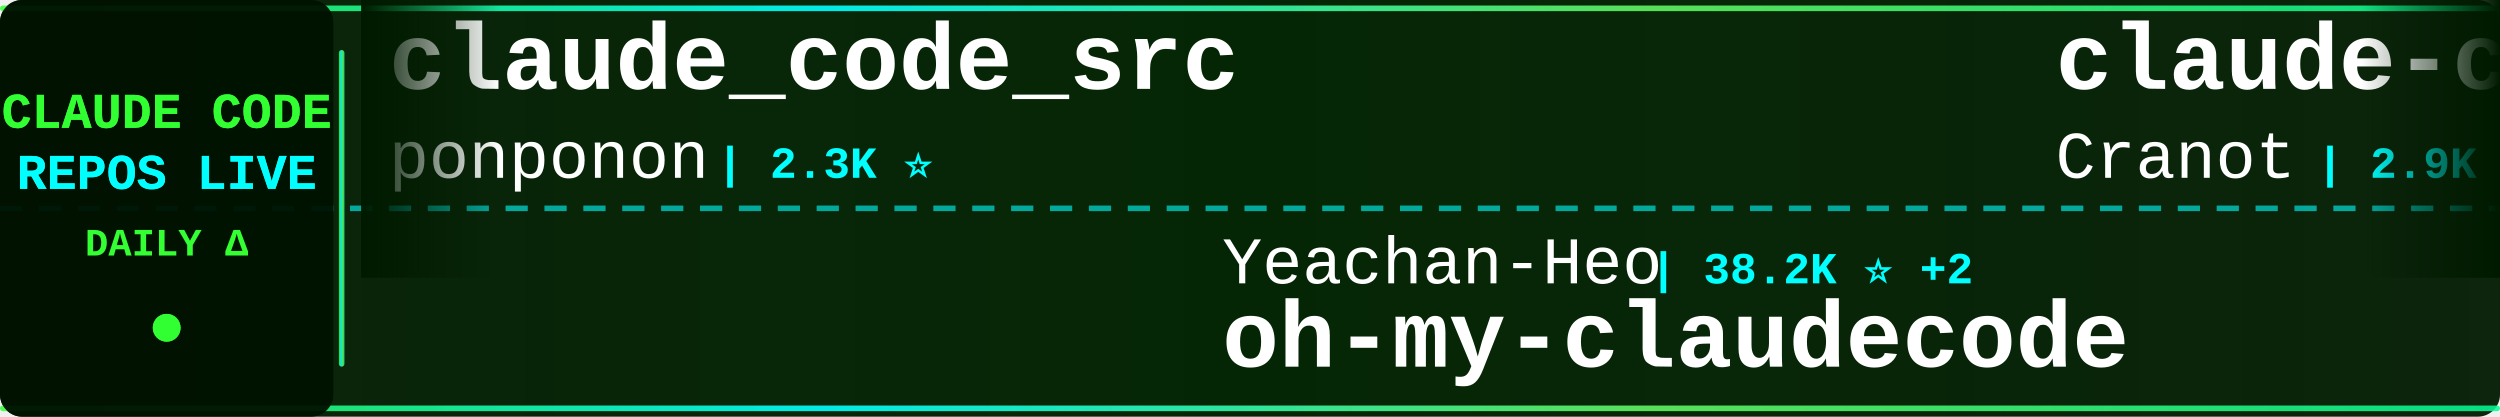
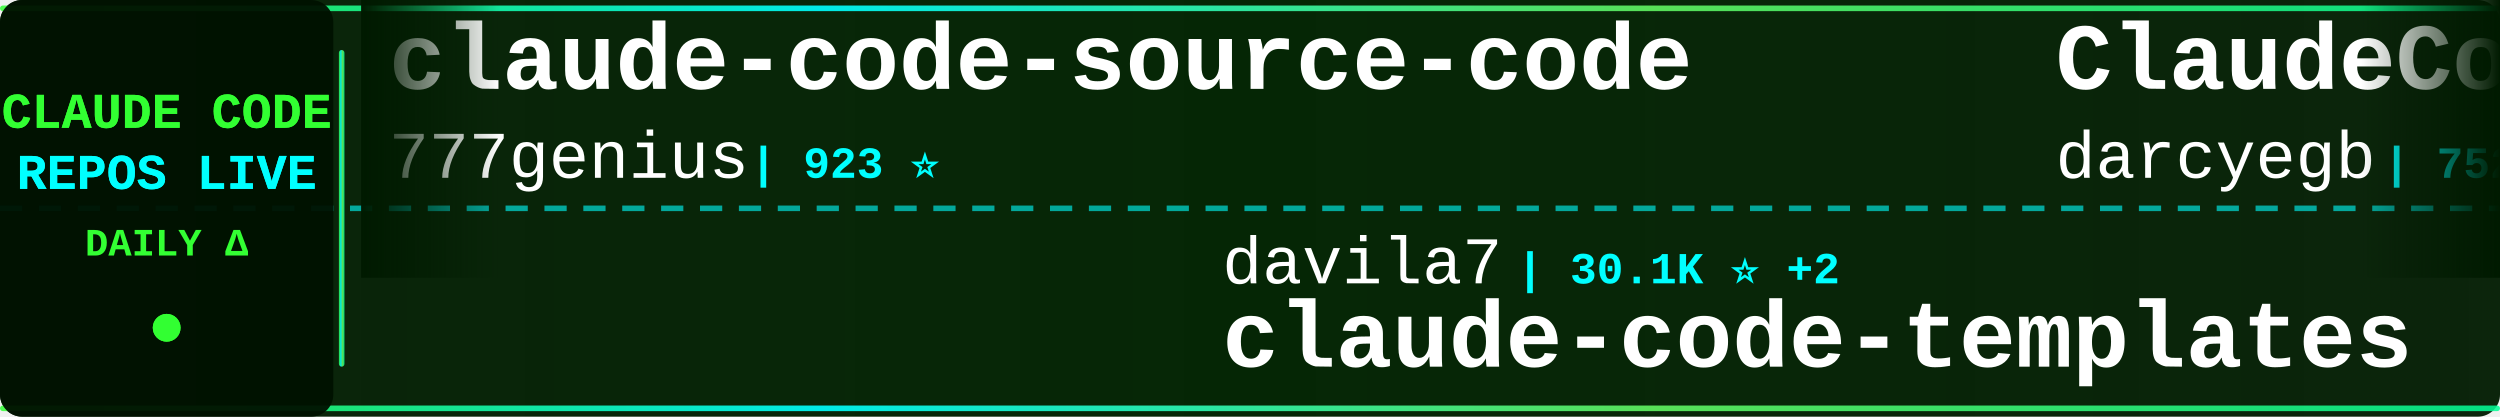
<svg xmlns="http://www.w3.org/2000/svg" width="900" height="150">
  <defs>
    <linearGradient id="tickerBg" x1="0%" y1="0%" x2="100%" y2="0%">
      <stop offset="0%" style="stop-color:#001a00;stop-opacity:0.95" />
      <stop offset="50%" style="stop-color:#002200;stop-opacity:0.98" />
      <stop offset="100%" style="stop-color:#001a00;stop-opacity:0.95" />
    </linearGradient>
    <linearGradient id="borderGrad" x1="0%" y1="0%" x2="100%" y2="0%">
      <stop offset="0%" style="stop-color:#33ff33;stop-opacity:0.85">
        <animate attributeName="stop-opacity" values="0.85;1;0.85" dur="2s" repeatCount="indefinite" />
      </stop>
      <stop offset="33%" style="stop-color:#00ffff;stop-opacity:0.9">
        <animate attributeName="stop-opacity" values="0.9;1;0.9" dur="2.2s" repeatCount="indefinite" />
      </stop>
      <stop offset="66%" style="stop-color:#66ff66;stop-opacity:0.85">
        <animate attributeName="stop-opacity" values="0.85;1;0.85" dur="1.8s" repeatCount="indefinite" />
      </stop>
      <stop offset="100%" style="stop-color:#00ff99;stop-opacity:0.85">
        <animate attributeName="stop-opacity" values="0.85;1;0.85" dur="2s" repeatCount="indefinite" />
      </stop>
    </linearGradient>
    <filter id="textGlow">
      <feGaussianBlur stdDeviation="0.1" result="coloredBlur" />
      <feMerge>
        <feMergeNode in="coloredBlur" />
        <feMergeNode in="SourceGraphic" />
      </feMerge>
    </filter>
    <filter id="metricGlow">
      <feGaussianBlur stdDeviation="0.2" result="coloredBlur" />
      <feMerge>
        <feMergeNode in="coloredBlur" />
        <feMergeNode in="SourceGraphic" />
      </feMerge>
    </filter>
    <linearGradient id="leftFade" x1="0%" y1="0%" x2="100%" y2="0%">
      <stop offset="0%" style="stop-color:#001a00;stop-opacity:1" />
      <stop offset="100%" style="stop-color:#001a00;stop-opacity:0" />
    </linearGradient>
    <linearGradient id="rightFade" x1="0%" y1="0%" x2="100%" y2="0%">
      <stop offset="0%" style="stop-color:#001a00;stop-opacity:0" />
      <stop offset="100%" style="stop-color:#001a00;stop-opacity:1" />
    </linearGradient>
  </defs>
  <rect width="900" height="150" fill="url(#tickerBg)" rx="8" />
  <rect x="0" y="2" width="900" height="2" fill="url(#borderGrad)" rx="1" />
  <rect x="0" y="146" width="900" height="2" fill="url(#borderGrad)" rx="1" />
  <line x1="0" y1="75" x2="900" y2="75" stroke="#00ffff" stroke-width="2" stroke-dasharray="8 6" opacity="0.6" />
  <rect x="0" y="0" width="120" height="150" fill="#001100" opacity="0.95" rx="8" />
  <text x="60" y="46" font-family="'Courier New', monospace" font-size="18" font-weight="bold" fill="#33ff33" text-anchor="middle" filter="url(#textGlow)">
    CLAUDE CODE
  </text>
  <text x="60" y="68" font-family="'Courier New', monospace" font-size="18" font-weight="bold" fill="#00ffff" text-anchor="middle" filter="url(#textGlow)">
    REPOS LIVE
  </text>
  <text x="60" y="92" font-family="'Courier New', monospace" font-size="14" font-weight="bold" fill="#33ff33" text-anchor="middle">
    DAILY Δ
  </text>
  <circle cx="60" cy="118" r="5" fill="#33ff33" filter="url(#metricGlow)">
    <animate attributeName="r" values="4;6;4" dur="1.5s" repeatCount="indefinite" />
    <animate attributeName="opacity" values="0.6;1;0.6" dur="1.5s" repeatCount="indefinite" />
  </circle>
  <rect x="122" y="18" width="2" height="114" fill="url(#borderGrad)" rx="1" />
  <clipPath id="tickerClip">
    <rect x="130" y="0" width="770" height="150" />
  </clipPath>
  <g clip-path="url(#tickerClip)">
    <g id="tickerItems">
      <animateTransform attributeName="transform" attributeType="XML" type="translate" from="0 0" to="-3000 0" dur="54s" repeatCount="indefinite" />
      <g transform="translate(0, 0)">
-         <text x="140" y="32" font-family="'Courier New', monospace" font-size="34" font-weight="bold" fill="#ffffff">claude_code_src</text>
-         <text x="140" y="64" font-family="'Courier New', monospace" font-size="24" font-weight="normal" fill="#ffffff" opacity="1.0">ponponon</text>
-         <text x="258" y="64" font-family="'Courier New', monospace" font-size="16" font-weight="bold" fill="#00ffff"> | 2.3K ⭐</text>
+         <text x="140" y="32" font-family="'Courier New', monospace" font-size="34" font-weight="bold" fill="#ffffff">claude-code-source-code</text>
+         <text x="140" y="64" font-family="'Courier New', monospace" font-size="24" font-weight="normal" fill="#ffffff" opacity="1.0">777genius</text>
+         <text x="270" y="64" font-family="'Courier New', monospace" font-size="16" font-weight="bold" fill="#00ffff"> | 923 ⭐</text>
      </g>
      <g transform="translate(300, 0)">
-         <text x="140" y="102" font-family="'Courier New', monospace" font-size="24" font-weight="normal" fill="#ffffff" opacity="1.0">Yeachan-Heo</text>
-         <text x="294" y="102" font-family="'Courier New', monospace" font-size="16" font-weight="bold" fill="#00ffff"> | 38.2K ⭐ +2</text>
-         <text x="140" y="132" font-family="'Courier New', monospace" font-size="34" font-weight="bold" fill="#ffffff">oh-my-claudecode</text>
+         <text x="140" y="102" font-family="'Courier New', monospace" font-size="24" font-weight="normal" fill="#ffffff" opacity="1.0">davila7</text>
+         <text x="246" y="102" font-family="'Courier New', monospace" font-size="16" font-weight="bold" fill="#00ffff"> | 30.1K ⭐ +2</text>
+         <text x="140" y="132" font-family="'Courier New', monospace" font-size="34" font-weight="bold" fill="#ffffff">claude-code-templates</text>
      </g>
      <g transform="translate(600, 0)">
-         <text x="140" y="32" font-family="'Courier New', monospace" font-size="34" font-weight="bold" fill="#ffffff">claude-code-guide</text>
-         <text x="140" y="64" font-family="'Courier New', monospace" font-size="24" font-weight="normal" fill="#ffffff" opacity="1.0">Cranot</text>
-         <text x="234" y="64" font-family="'Courier New', monospace" font-size="16" font-weight="bold" fill="#00ffff"> | 2.9K ⭐</text>
+         <text x="140" y="32" font-family="'Courier New', monospace" font-size="34" font-weight="bold" fill="#ffffff">ClaudeCodeAgents</text>
+         <text x="140" y="64" font-family="'Courier New', monospace" font-size="24" font-weight="normal" fill="#ffffff" opacity="1.0">darcyegb</text>
+         <text x="258" y="64" font-family="'Courier New', monospace" font-size="16" font-weight="bold" fill="#00ffff"> | 752 ⭐</text>
      </g>
      <g transform="translate(900, 0)">
-         <text x="140" y="102" font-family="'Courier New', monospace" font-size="24" font-weight="normal" fill="#ffffff" opacity="1.0">huangserva</text>
-         <text x="282" y="102" font-family="'Courier New', monospace" font-size="16" font-weight="bold" fill="#00ffff"> | 621 ⭐</text>
-         <text x="140" y="132" font-family="'Courier New', monospace" font-size="34" font-weight="bold" fill="#ffffff">claude-code-cli</text>
+         <text x="140" y="102" font-family="'Courier New', monospace" font-size="24" font-weight="normal" fill="#ffffff" opacity="1.0">alejandrobalderas</text>
+         <text x="366" y="102" font-family="'Courier New', monospace" font-size="16" font-weight="bold" fill="#00ffff"> | 2.7K ⭐</text>
+         <text x="140" y="132" font-family="'Courier New', monospace" font-size="34" font-weight="bold" fill="#ffffff">claude-code-from-source</text>
      </g>
      <g transform="translate(1200, 0)">
-         <text x="140" y="32" font-family="'Courier New', monospace" font-size="34" font-weight="bold" fill="#ffffff">Claude-Code</text>
-         <text x="140" y="64" font-family="'Courier New', monospace" font-size="24" font-weight="normal" fill="#ffffff" opacity="1.0">pengchengneo</text>
-         <text x="306" y="64" font-family="'Courier New', monospace" font-size="16" font-weight="bold" fill="#00ffff"> | 1.7K ⭐</text>
+         <text x="140" y="32" font-family="'Courier New', monospace" font-size="34" font-weight="bold" fill="#ffffff">claude-code-webui</text>
+         <text x="140" y="64" font-family="'Courier New', monospace" font-size="24" font-weight="normal" fill="#ffffff" opacity="1.0">sugyan</text>
+         <text x="234" y="64" font-family="'Courier New', monospace" font-size="16" font-weight="bold" fill="#00ffff"> | 1.1K ⭐</text>
      </g>
      <g transform="translate(1500, 0)">
-         <text x="140" y="102" font-family="'Courier New', monospace" font-size="24" font-weight="normal" fill="#ffffff" opacity="1.0">JrCx7scC</text>
-         <text x="258" y="102" font-family="'Courier New', monospace" font-size="16" font-weight="bold" fill="#00ffff"> | 371 ⭐</text>
-         <text x="140" y="132" font-family="'Courier New', monospace" font-size="34" font-weight="bold" fill="#ffffff">claude-code-source</text>
+         <text x="140" y="102" font-family="'Courier New', monospace" font-size="24" font-weight="normal" fill="#ffffff" opacity="1.0">fuergaosi233</text>
+         <text x="306" y="102" font-family="'Courier New', monospace" font-size="16" font-weight="bold" fill="#00ffff"> | 2.8K ⭐</text>
+         <text x="140" y="132" font-family="'Courier New', monospace" font-size="34" font-weight="bold" fill="#ffffff">claude-code-proxy</text>
      </g>
      <g transform="translate(1800, 0)">
-         <text x="140" y="32" font-family="'Courier New', monospace" font-size="34" font-weight="bold" fill="#ffffff">claude-code-source-build</text>
-         <text x="140" y="64" font-family="'Courier New', monospace" font-size="24" font-weight="normal" fill="#ffffff" opacity="1.0">andrew-kramer-inno</text>
-         <text x="378" y="64" font-family="'Courier New', monospace" font-size="16" font-weight="bold" fill="#00ffff"> | 593 ⭐</text>
+         <text x="140" y="32" font-family="'Courier New', monospace" font-size="34" font-weight="bold" fill="#ffffff">claude-code-best-practic...</text>
+         <text x="140" y="64" font-family="'Courier New', monospace" font-size="24" font-weight="normal" fill="#ffffff" opacity="1.0">shanraisshan</text>
+         <text x="306" y="64" font-family="'Courier New', monospace" font-size="16" font-weight="bold" fill="#00ffff"> | 63.9K ⭐ +5</text>
      </g>
      <g transform="translate(2100, 0)">
-         <text x="140" y="102" font-family="'Courier New', monospace" font-size="24" font-weight="normal" fill="#ffffff" opacity="1.0">pedrohcgs</text>
-         <text x="270" y="102" font-family="'Courier New', monospace" font-size="16" font-weight="bold" fill="#00ffff"> | 1.4K ⭐</text>
-         <text x="140" y="132" font-family="'Courier New', monospace" font-size="34" font-weight="bold" fill="#ffffff">claude-code-my-workflow</text>
+         <text x="140" y="102" font-family="'Courier New', monospace" font-size="24" font-weight="normal" fill="#ffffff" opacity="1.0">andrew-kramer-inno</text>
+         <text x="378" y="102" font-family="'Courier New', monospace" font-size="16" font-weight="bold" fill="#00ffff"> | 593 ⭐</text>
+         <text x="140" y="132" font-family="'Courier New', monospace" font-size="34" font-weight="bold" fill="#ffffff">claude-code-source-build</text>
      </g>
      <g transform="translate(2400, 0)">
-         <text x="140" y="32" font-family="'Courier New', monospace" font-size="34" font-weight="bold" fill="#ffffff">claude-code-tips</text>
-         <text x="140" y="64" font-family="'Courier New', monospace" font-size="24" font-weight="normal" fill="#ffffff" opacity="1.0">ykdojo</text>
-         <text x="234" y="64" font-family="'Courier New', monospace" font-size="16" font-weight="bold" fill="#00ffff"> | 9.5K ⭐ +4</text>
+         <text x="140" y="32" font-family="'Courier New', monospace" font-size="34" font-weight="bold" fill="#ffffff">Claude-code</text>
+         <text x="140" y="64" font-family="'Courier New', monospace" font-size="24" font-weight="normal" fill="#ffffff" opacity="1.0">zstmfhy</text>
+         <text x="246" y="64" font-family="'Courier New', monospace" font-size="16" font-weight="bold" fill="#00ffff"> | 190 ⭐</text>
      </g>
      <g transform="translate(2700, 0)">
-         <text x="140" y="102" font-family="'Courier New', monospace" font-size="24" font-weight="normal" fill="#ffffff" opacity="1.0">Donchitos</text>
-         <text x="270" y="102" font-family="'Courier New', monospace" font-size="16" font-weight="bold" fill="#00ffff"> | 23.5K ⭐ +6</text>
-         <text x="140" y="132" font-family="'Courier New', monospace" font-size="34" font-weight="bold" fill="#ffffff">Claude-Code-Game-Studios</text>
+         <text x="140" y="102" font-family="'Courier New', monospace" font-size="24" font-weight="normal" fill="#ffffff" opacity="1.0">edmund-io</text>
+         <text x="270" y="102" font-family="'Courier New', monospace" font-size="16" font-weight="bold" fill="#00ffff"> | 1.5K ⭐</text>
+         <text x="140" y="132" font-family="'Courier New', monospace" font-size="34" font-weight="bold" fill="#ffffff">edmunds-claude-code</text>
      </g>
      <g transform="translate(3000, 0)">
-         <text x="140" y="32" font-family="'Courier New', monospace" font-size="34" font-weight="bold" fill="#ffffff">claude_code_src</text>
-         <text x="140" y="64" font-family="'Courier New', monospace" font-size="24" font-weight="normal" fill="#ffffff" opacity="1.0">ponponon</text>
-         <text x="258" y="64" font-family="'Courier New', monospace" font-size="16" font-weight="bold" fill="#00ffff"> | 2.3K ⭐</text>
+         <text x="140" y="32" font-family="'Courier New', monospace" font-size="34" font-weight="bold" fill="#ffffff">claude-code-source-code</text>
+         <text x="140" y="64" font-family="'Courier New', monospace" font-size="24" font-weight="normal" fill="#ffffff" opacity="1.0">777genius</text>
+         <text x="270" y="64" font-family="'Courier New', monospace" font-size="16" font-weight="bold" fill="#00ffff"> | 923 ⭐</text>
      </g>
      <g transform="translate(3300, 0)">
-         <text x="140" y="102" font-family="'Courier New', monospace" font-size="24" font-weight="normal" fill="#ffffff" opacity="1.0">Yeachan-Heo</text>
-         <text x="294" y="102" font-family="'Courier New', monospace" font-size="16" font-weight="bold" fill="#00ffff"> | 38.2K ⭐ +2</text>
-         <text x="140" y="132" font-family="'Courier New', monospace" font-size="34" font-weight="bold" fill="#ffffff">oh-my-claudecode</text>
+         <text x="140" y="102" font-family="'Courier New', monospace" font-size="24" font-weight="normal" fill="#ffffff" opacity="1.0">davila7</text>
+         <text x="246" y="102" font-family="'Courier New', monospace" font-size="16" font-weight="bold" fill="#00ffff"> | 30.1K ⭐ +2</text>
+         <text x="140" y="132" font-family="'Courier New', monospace" font-size="34" font-weight="bold" fill="#ffffff">claude-code-templates</text>
      </g>
      <g transform="translate(3600, 0)">
-         <text x="140" y="32" font-family="'Courier New', monospace" font-size="34" font-weight="bold" fill="#ffffff">claude-code-guide</text>
-         <text x="140" y="64" font-family="'Courier New', monospace" font-size="24" font-weight="normal" fill="#ffffff" opacity="1.0">Cranot</text>
-         <text x="234" y="64" font-family="'Courier New', monospace" font-size="16" font-weight="bold" fill="#00ffff"> | 2.9K ⭐</text>
+         <text x="140" y="32" font-family="'Courier New', monospace" font-size="34" font-weight="bold" fill="#ffffff">ClaudeCodeAgents</text>
+         <text x="140" y="64" font-family="'Courier New', monospace" font-size="24" font-weight="normal" fill="#ffffff" opacity="1.0">darcyegb</text>
+         <text x="258" y="64" font-family="'Courier New', monospace" font-size="16" font-weight="bold" fill="#00ffff"> | 752 ⭐</text>
      </g>
      <g transform="translate(3900, 0)">
-         <text x="140" y="102" font-family="'Courier New', monospace" font-size="24" font-weight="normal" fill="#ffffff" opacity="1.0">huangserva</text>
-         <text x="282" y="102" font-family="'Courier New', monospace" font-size="16" font-weight="bold" fill="#00ffff"> | 621 ⭐</text>
-         <text x="140" y="132" font-family="'Courier New', monospace" font-size="34" font-weight="bold" fill="#ffffff">claude-code-cli</text>
+         <text x="140" y="102" font-family="'Courier New', monospace" font-size="24" font-weight="normal" fill="#ffffff" opacity="1.0">alejandrobalderas</text>
+         <text x="366" y="102" font-family="'Courier New', monospace" font-size="16" font-weight="bold" fill="#00ffff"> | 2.7K ⭐</text>
+         <text x="140" y="132" font-family="'Courier New', monospace" font-size="34" font-weight="bold" fill="#ffffff">claude-code-from-source</text>
      </g>
    </g>
  </g>
  <rect x="130" y="0" width="50" height="100" fill="url(#leftFade)" />
  <rect x="850" y="0" width="50" height="100" fill="url(#rightFade)" />
</svg>
